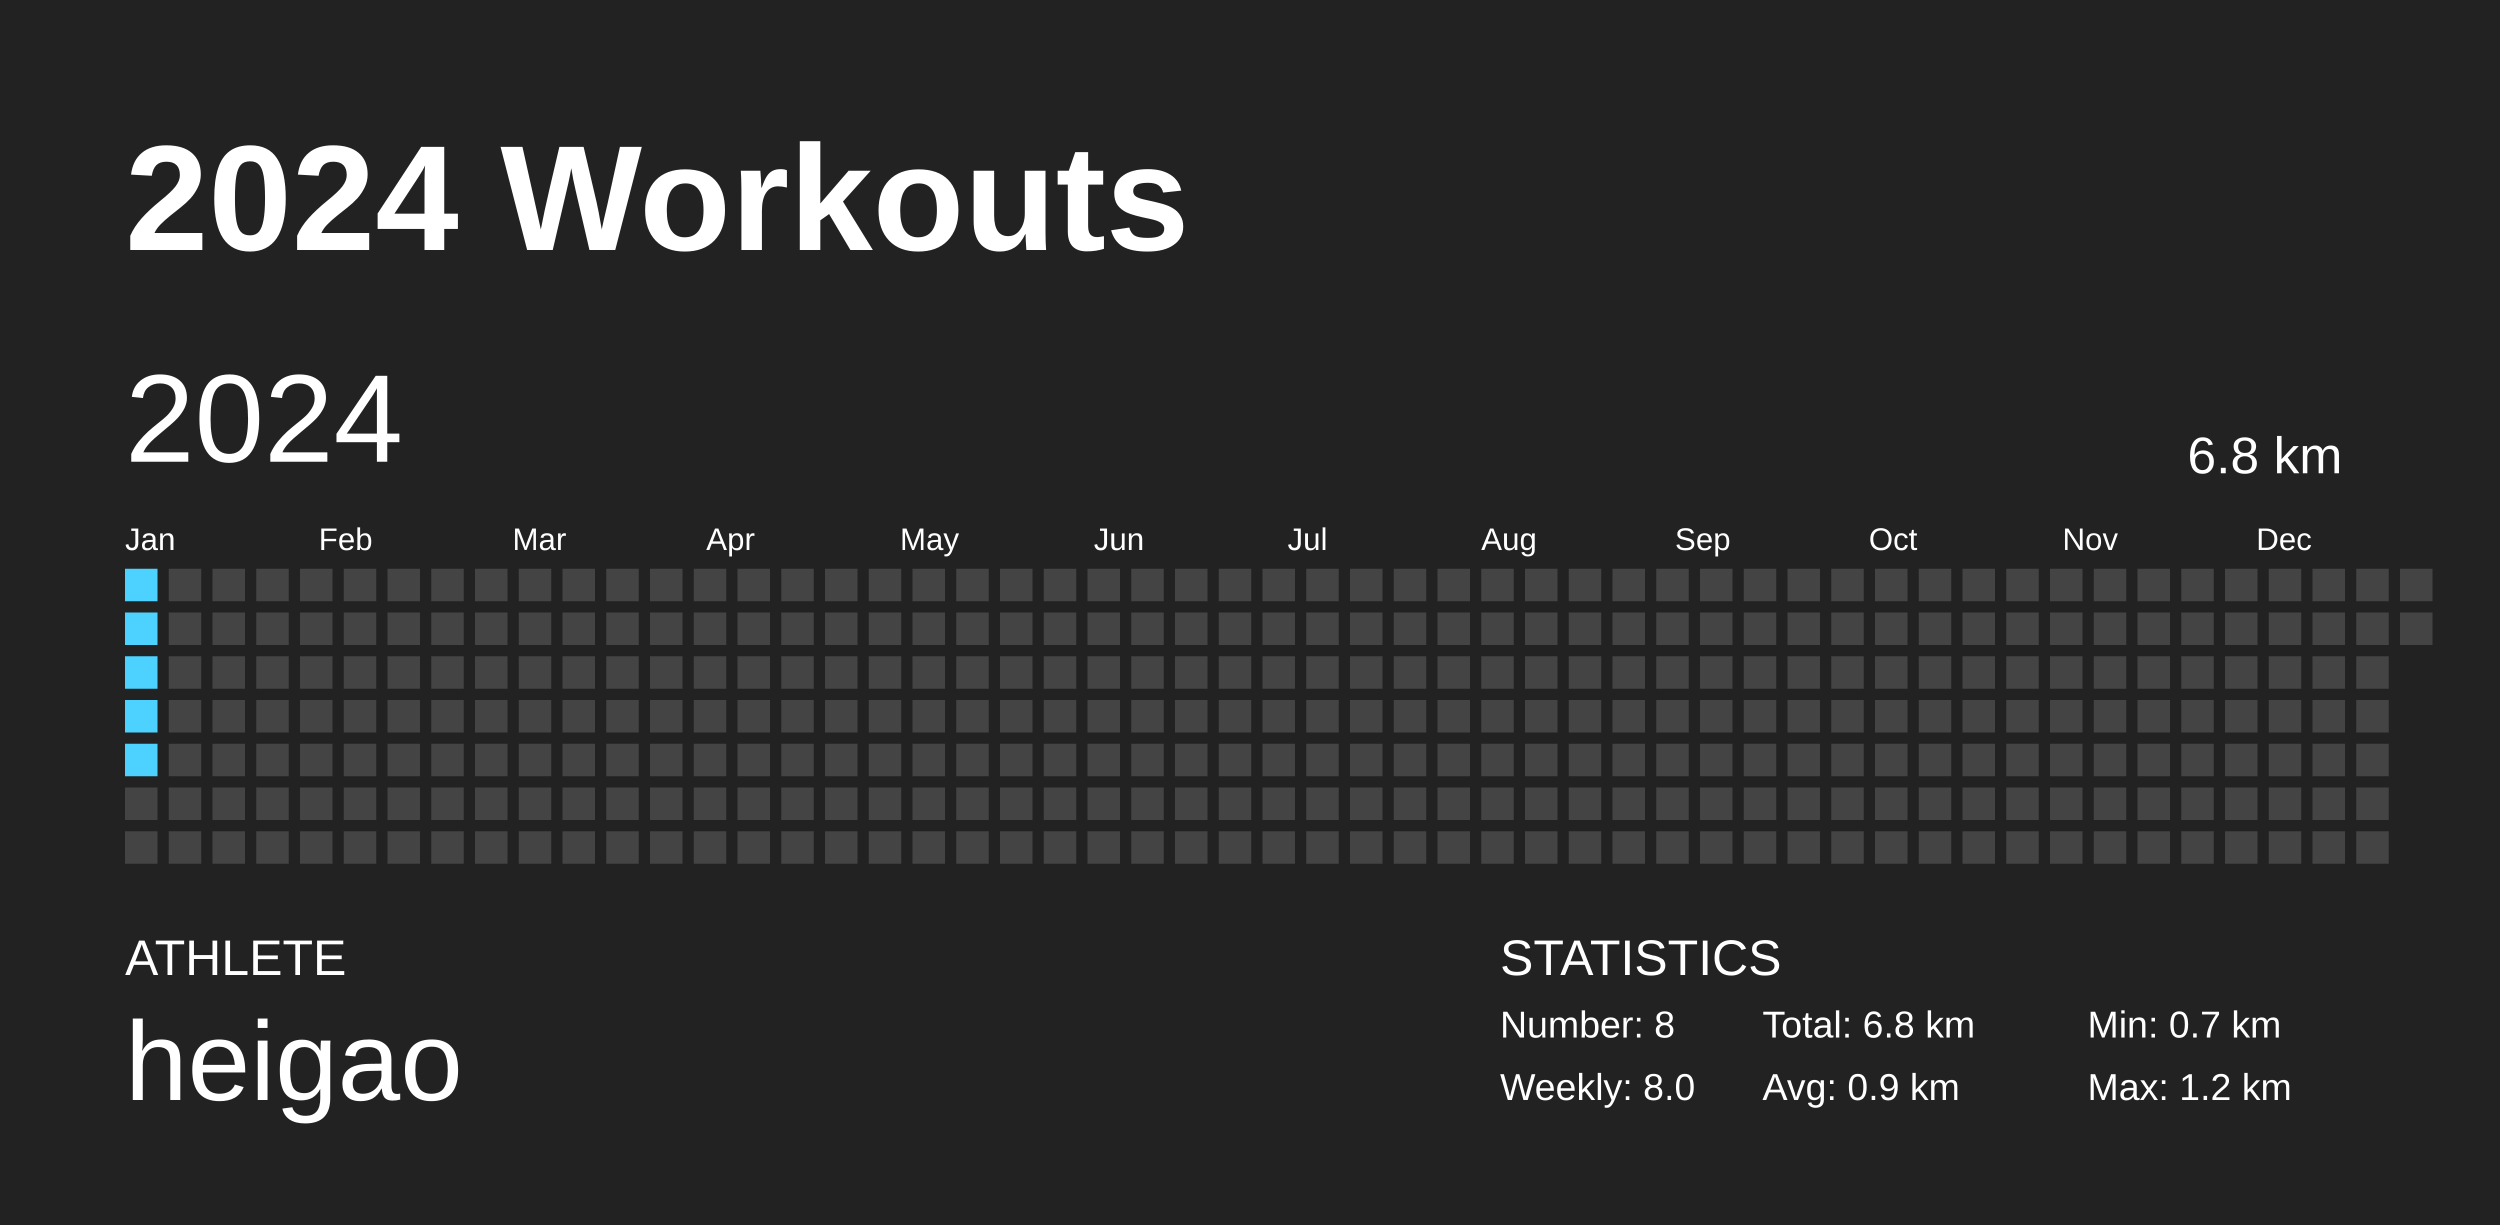
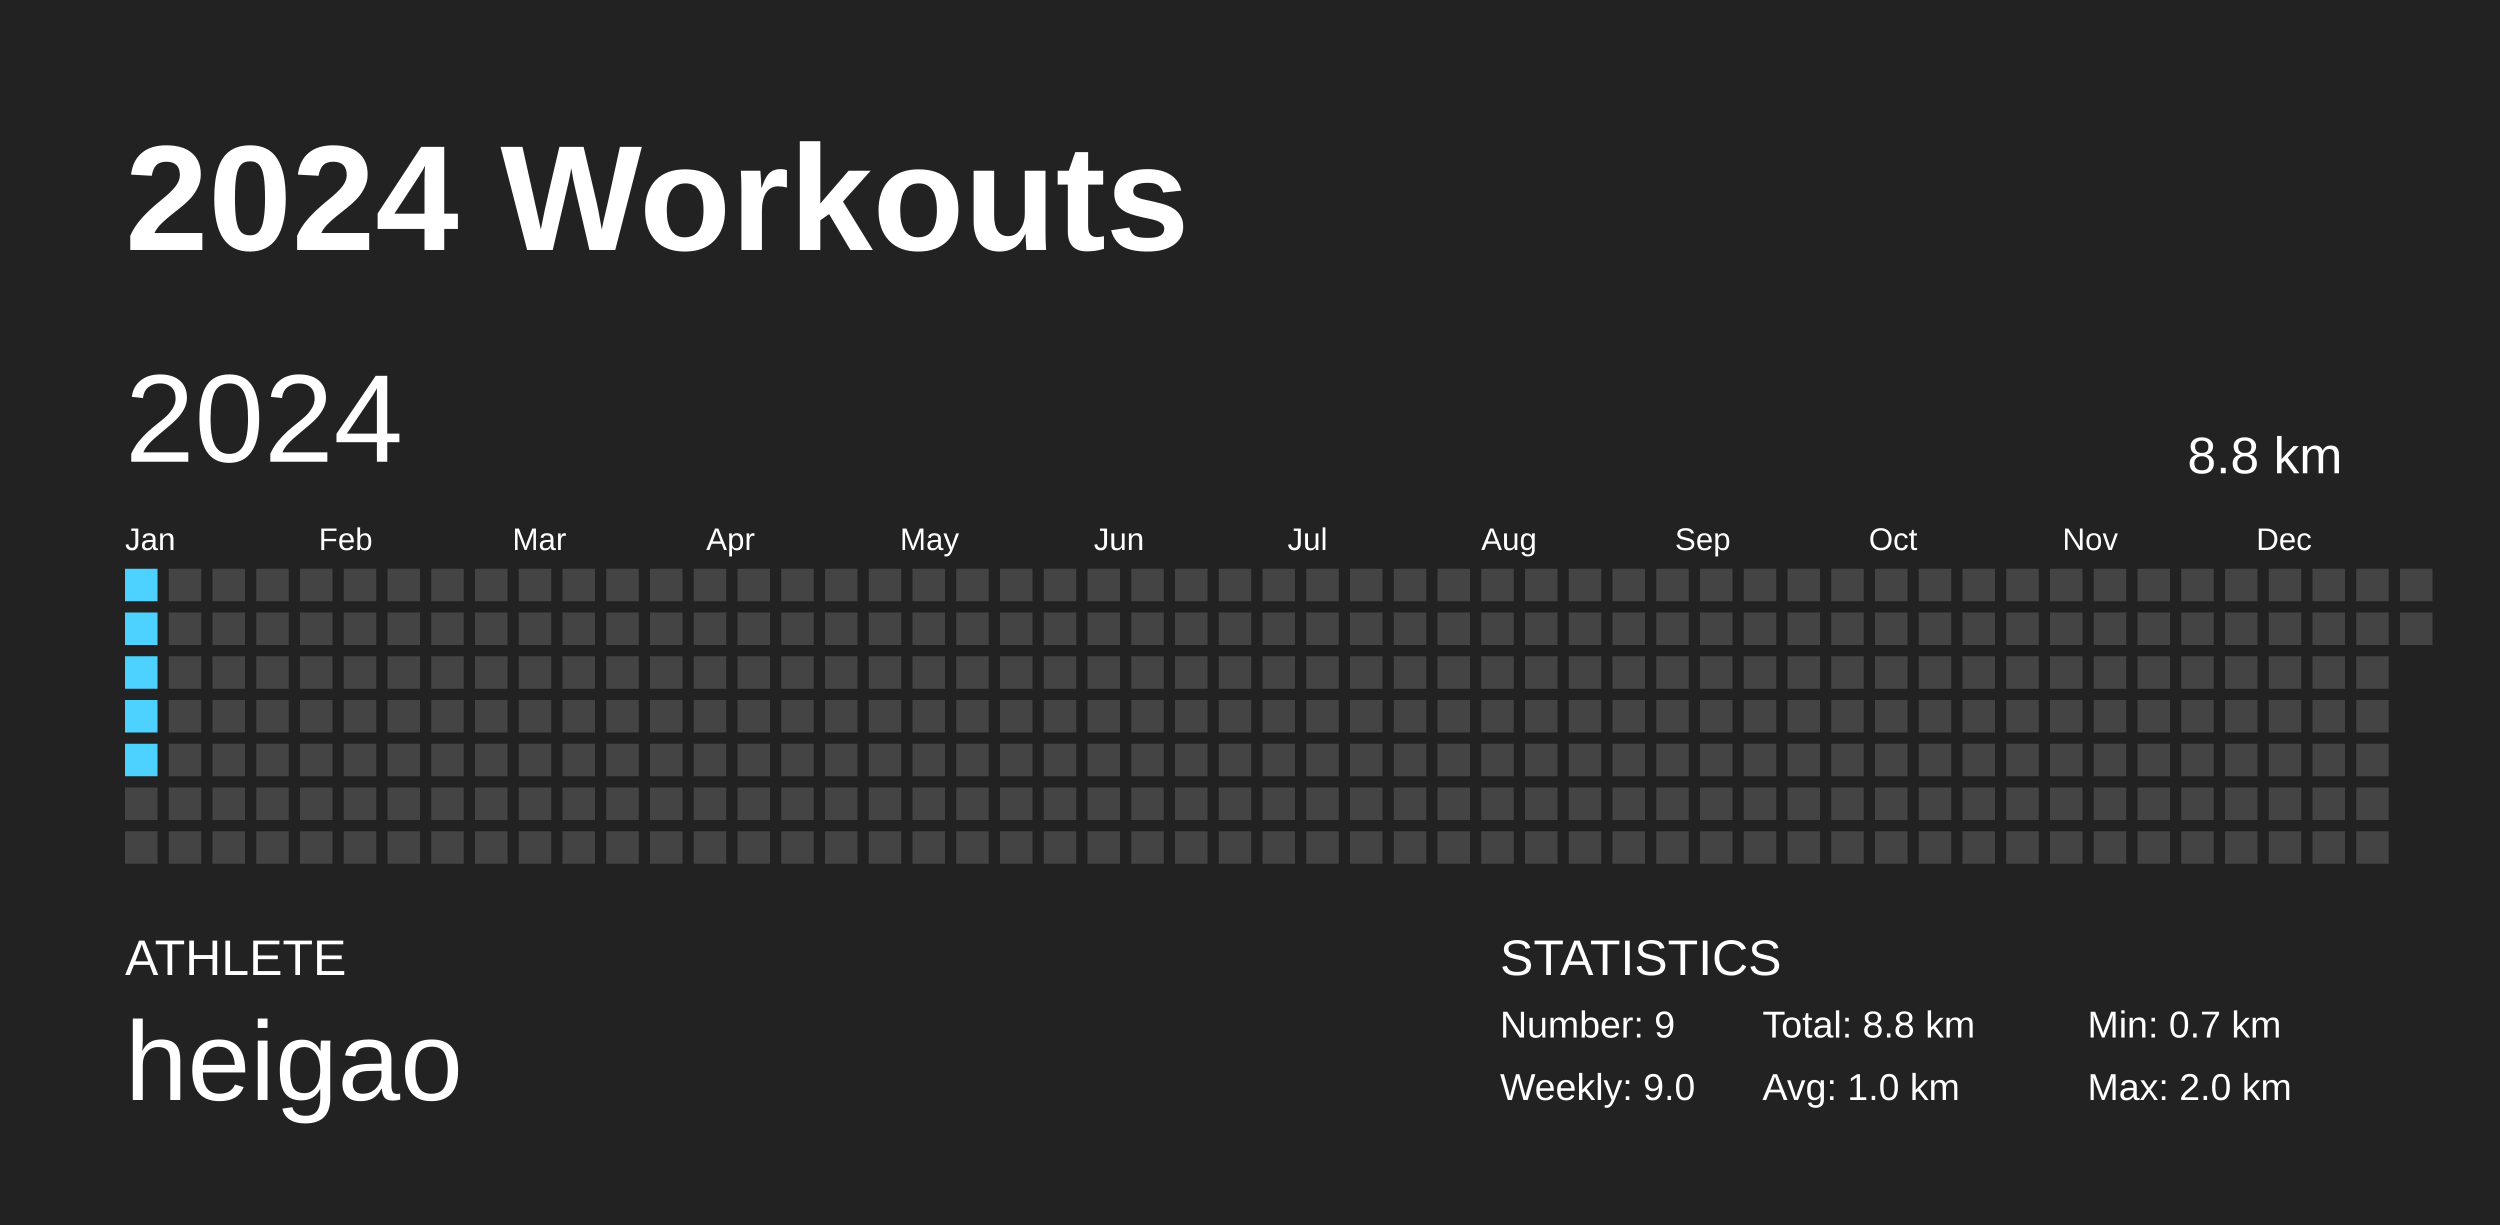
<svg xmlns="http://www.w3.org/2000/svg" baseProfile="full" height="98mm" version="1.1" viewBox="0,0,200,98" width="200mm">
  <defs />
  <rect fill="#222222" height="98" width="200" x="0" y="0" />
  <text fill="#FFFFFF" style="font-size:12px; font-family:Arial; font-weight:bold;" x="10" y="20">2024 Workouts</text>
  <text fill="#FFFFFF" style="font-size:4px; font-family:Arial" x="10" y="78">ATHLETE</text>
  <text fill="#FFFFFF" style="font-size:9px; font-family:Arial" x="10" y="88">heigao</text>
  <text fill="#FFFFFF" style="font-size:4px; font-family:Arial" x="120" y="78">STATISTICS</text>
-   <text fill="#FFFFFF" style="font-size:3px; font-family:Arial" x="120" y="83">Number: 8</text>
-   <text fill="#FFFFFF" style="font-size:3px; font-family:Arial" x="120" y="88">Weekly: 8.0</text>
-   <text fill="#FFFFFF" style="font-size:3px; font-family:Arial" x="141" y="83">Total: 6.8 km</text>
-   <text fill="#FFFFFF" style="font-size:3px; font-family:Arial" x="141" y="88">Avg: 0.9 km</text>
+   <text fill="#FFFFFF" style="font-size:3px; font-family:Arial" x="120" y="83">Number: 9</text>
+   <text fill="#FFFFFF" style="font-size:3px; font-family:Arial" x="120" y="88">Weekly: 9.0</text>
+   <text fill="#FFFFFF" style="font-size:3px; font-family:Arial" x="141" y="83">Total: 8.8 km</text>
+   <text fill="#FFFFFF" style="font-size:3px; font-family:Arial" x="141" y="88">Avg: 1.0 km</text>
  <text fill="#FFFFFF" style="font-size:3px; font-family:Arial" x="167" y="83">Min: 0.7 km</text>
-   <text fill="#FFFFFF" style="font-size:3px; font-family:Arial" x="167" y="88">Max: 1.2 km</text>
+   <text fill="#FFFFFF" style="font-size:3px; font-family:Arial" x="167" y="88">Max: 2.0 km</text>
  <text dominant-baseline="hanging" fill="#FFFFFF" style="font-size:10.0px; font-family:Arial;" x="10" y="30">2024</text>
-   <text dominant-baseline="hanging" fill="#FFFFFF" style="font-size:4.125px; font-family:Arial;" x="175" y="35">6.8 km</text>
+   <text dominant-baseline="hanging" fill="#FFFFFF" style="font-size:4.125px; font-family:Arial;" x="175" y="35">8.8 km</text>
  <text fill="#FFFFFF" style="font-size:2.5px; font-family:Arial" x="10.0" y="44">Jan</text>
  <text fill="#FFFFFF" style="font-size:2.5px; font-family:Arial" x="25.5" y="44">Feb</text>
  <text fill="#FFFFFF" style="font-size:2.5px; font-family:Arial" x="41.0" y="44">Mar</text>
  <text fill="#FFFFFF" style="font-size:2.5px; font-family:Arial" x="56.5" y="44">Apr</text>
  <text fill="#FFFFFF" style="font-size:2.5px; font-family:Arial" x="72.0" y="44">May</text>
  <text fill="#FFFFFF" style="font-size:2.5px; font-family:Arial" x="87.5" y="44">Jun</text>
  <text fill="#FFFFFF" style="font-size:2.5px; font-family:Arial" x="103.0" y="44">Jul</text>
  <text fill="#FFFFFF" style="font-size:2.5px; font-family:Arial" x="118.5" y="44">Aug</text>
  <text fill="#FFFFFF" style="font-size:2.5px; font-family:Arial" x="134.0" y="44">Sep</text>
  <text fill="#FFFFFF" style="font-size:2.5px; font-family:Arial" x="149.5" y="44">Oct</text>
  <text fill="#FFFFFF" style="font-size:2.5px; font-family:Arial" x="165.0" y="44">Nov</text>
  <text fill="#FFFFFF" style="font-size:2.5px; font-family:Arial" x="180.5" y="44">Dec</text>
  <rect fill="#4dd2ff" height="2.6" width="2.6" x="10.0" y="45.5" />
  <rect fill="#4dd2ff" height="2.6" width="2.6" x="10.0" y="49.0" />
  <rect fill="#4dd2ff" height="2.6" width="2.6" x="10.0" y="52.5" />
  <rect fill="#4dd2ff" height="2.6" width="2.6" x="10.0" y="56.0" />
  <rect fill="#4dd2ff" height="2.6" width="2.6" x="10.0" y="59.5" />
  <rect fill="#444444" height="2.6" width="2.6" x="10.0" y="63.0" />
  <rect fill="#444444" height="2.6" width="2.6" x="10.0" y="66.5" />
  <rect fill="#444444" height="2.6" width="2.6" x="13.5" y="45.5" />
  <rect fill="#444444" height="2.6" width="2.6" x="13.5" y="49.0" />
  <rect fill="#444444" height="2.6" width="2.6" x="13.5" y="52.5" />
  <rect fill="#444444" height="2.6" width="2.6" x="13.5" y="56.0" />
  <rect fill="#444444" height="2.6" width="2.6" x="13.5" y="59.5" />
  <rect fill="#444444" height="2.6" width="2.6" x="13.5" y="63.0" />
  <rect fill="#444444" height="2.6" width="2.6" x="13.5" y="66.5" />
  <rect fill="#444444" height="2.6" width="2.6" x="17.0" y="45.5" />
  <rect fill="#444444" height="2.6" width="2.6" x="17.0" y="49.0" />
  <rect fill="#444444" height="2.6" width="2.6" x="17.0" y="52.5" />
  <rect fill="#444444" height="2.6" width="2.6" x="17.0" y="56.0" />
  <rect fill="#444444" height="2.6" width="2.6" x="17.0" y="59.5" />
  <rect fill="#444444" height="2.6" width="2.6" x="17.0" y="63.0" />
  <rect fill="#444444" height="2.6" width="2.6" x="17.0" y="66.5" />
  <rect fill="#444444" height="2.6" width="2.6" x="20.5" y="45.5" />
  <rect fill="#444444" height="2.6" width="2.6" x="20.5" y="49.0" />
  <rect fill="#444444" height="2.6" width="2.6" x="20.5" y="52.5" />
  <rect fill="#444444" height="2.6" width="2.6" x="20.5" y="56.0" />
  <rect fill="#444444" height="2.6" width="2.6" x="20.5" y="59.5" />
  <rect fill="#444444" height="2.6" width="2.6" x="20.5" y="63.0" />
  <rect fill="#444444" height="2.6" width="2.6" x="20.5" y="66.5" />
  <rect fill="#444444" height="2.6" width="2.6" x="24.0" y="45.5" />
  <rect fill="#444444" height="2.6" width="2.6" x="24.0" y="49.0" />
  <rect fill="#444444" height="2.6" width="2.6" x="24.0" y="52.5" />
  <rect fill="#444444" height="2.6" width="2.6" x="24.0" y="56.0" />
  <rect fill="#444444" height="2.6" width="2.6" x="24.0" y="59.5" />
  <rect fill="#444444" height="2.6" width="2.6" x="24.0" y="63.0" />
  <rect fill="#444444" height="2.6" width="2.6" x="24.0" y="66.5" />
  <rect fill="#444444" height="2.6" width="2.6" x="27.5" y="45.5" />
  <rect fill="#444444" height="2.6" width="2.6" x="27.5" y="49.0" />
  <rect fill="#444444" height="2.6" width="2.6" x="27.5" y="52.5" />
  <rect fill="#444444" height="2.6" width="2.6" x="27.5" y="56.0" />
  <rect fill="#444444" height="2.6" width="2.6" x="27.5" y="59.5" />
  <rect fill="#444444" height="2.6" width="2.6" x="27.5" y="63.0" />
  <rect fill="#444444" height="2.6" width="2.6" x="27.5" y="66.5" />
  <rect fill="#444444" height="2.6" width="2.6" x="31.0" y="45.5" />
  <rect fill="#444444" height="2.6" width="2.6" x="31.0" y="49.0" />
  <rect fill="#444444" height="2.6" width="2.6" x="31.0" y="52.5" />
  <rect fill="#444444" height="2.6" width="2.6" x="31.0" y="56.0" />
  <rect fill="#444444" height="2.6" width="2.6" x="31.0" y="59.5" />
  <rect fill="#444444" height="2.6" width="2.6" x="31.0" y="63.0" />
  <rect fill="#444444" height="2.6" width="2.6" x="31.0" y="66.5" />
  <rect fill="#444444" height="2.6" width="2.6" x="34.5" y="45.5" />
  <rect fill="#444444" height="2.6" width="2.6" x="34.5" y="49.0" />
  <rect fill="#444444" height="2.6" width="2.6" x="34.5" y="52.5" />
  <rect fill="#444444" height="2.6" width="2.6" x="34.5" y="56.0" />
  <rect fill="#444444" height="2.6" width="2.6" x="34.5" y="59.5" />
  <rect fill="#444444" height="2.6" width="2.6" x="34.5" y="63.0" />
  <rect fill="#444444" height="2.6" width="2.6" x="34.5" y="66.5" />
  <rect fill="#444444" height="2.6" width="2.6" x="38.0" y="45.5" />
  <rect fill="#444444" height="2.6" width="2.6" x="38.0" y="49.0" />
  <rect fill="#444444" height="2.6" width="2.6" x="38.0" y="52.5" />
  <rect fill="#444444" height="2.6" width="2.6" x="38.0" y="56.0" />
  <rect fill="#444444" height="2.6" width="2.6" x="38.0" y="59.5" />
  <rect fill="#444444" height="2.6" width="2.6" x="38.0" y="63.0" />
  <rect fill="#444444" height="2.6" width="2.6" x="38.0" y="66.5" />
  <rect fill="#444444" height="2.6" width="2.6" x="41.5" y="45.5" />
  <rect fill="#444444" height="2.6" width="2.6" x="41.5" y="49.0" />
  <rect fill="#444444" height="2.6" width="2.6" x="41.5" y="52.5" />
  <rect fill="#444444" height="2.6" width="2.6" x="41.5" y="56.0" />
  <rect fill="#444444" height="2.6" width="2.6" x="41.5" y="59.5" />
  <rect fill="#444444" height="2.6" width="2.6" x="41.5" y="63.0" />
  <rect fill="#444444" height="2.6" width="2.6" x="41.5" y="66.5" />
  <rect fill="#444444" height="2.6" width="2.6" x="45.0" y="45.5" />
  <rect fill="#444444" height="2.6" width="2.6" x="45.0" y="49.0" />
  <rect fill="#444444" height="2.6" width="2.6" x="45.0" y="52.5" />
  <rect fill="#444444" height="2.6" width="2.6" x="45.0" y="56.0" />
  <rect fill="#444444" height="2.6" width="2.6" x="45.0" y="59.5" />
  <rect fill="#444444" height="2.6" width="2.6" x="45.0" y="63.0" />
  <rect fill="#444444" height="2.6" width="2.6" x="45.0" y="66.5" />
  <rect fill="#444444" height="2.6" width="2.6" x="48.5" y="45.5" />
  <rect fill="#444444" height="2.6" width="2.6" x="48.5" y="49.0" />
  <rect fill="#444444" height="2.6" width="2.6" x="48.5" y="52.5" />
  <rect fill="#444444" height="2.6" width="2.6" x="48.5" y="56.0" />
  <rect fill="#444444" height="2.6" width="2.6" x="48.5" y="59.5" />
  <rect fill="#444444" height="2.6" width="2.6" x="48.5" y="63.0" />
  <rect fill="#444444" height="2.6" width="2.6" x="48.5" y="66.5" />
  <rect fill="#444444" height="2.6" width="2.6" x="52.0" y="45.5" />
  <rect fill="#444444" height="2.6" width="2.6" x="52.0" y="49.0" />
  <rect fill="#444444" height="2.6" width="2.6" x="52.0" y="52.5" />
  <rect fill="#444444" height="2.6" width="2.6" x="52.0" y="56.0" />
  <rect fill="#444444" height="2.6" width="2.6" x="52.0" y="59.5" />
  <rect fill="#444444" height="2.6" width="2.6" x="52.0" y="63.0" />
  <rect fill="#444444" height="2.6" width="2.6" x="52.0" y="66.5" />
  <rect fill="#444444" height="2.6" width="2.6" x="55.5" y="45.5" />
  <rect fill="#444444" height="2.6" width="2.6" x="55.5" y="49.0" />
  <rect fill="#444444" height="2.6" width="2.6" x="55.5" y="52.5" />
  <rect fill="#444444" height="2.6" width="2.6" x="55.5" y="56.0" />
  <rect fill="#444444" height="2.6" width="2.6" x="55.5" y="59.5" />
  <rect fill="#444444" height="2.6" width="2.6" x="55.5" y="63.0" />
  <rect fill="#444444" height="2.6" width="2.6" x="55.5" y="66.5" />
  <rect fill="#444444" height="2.6" width="2.6" x="59.0" y="45.5" />
  <rect fill="#444444" height="2.6" width="2.6" x="59.0" y="49.0" />
  <rect fill="#444444" height="2.6" width="2.6" x="59.0" y="52.5" />
  <rect fill="#444444" height="2.6" width="2.6" x="59.0" y="56.0" />
  <rect fill="#444444" height="2.6" width="2.6" x="59.0" y="59.5" />
  <rect fill="#444444" height="2.6" width="2.6" x="59.0" y="63.0" />
  <rect fill="#444444" height="2.6" width="2.6" x="59.0" y="66.5" />
  <rect fill="#444444" height="2.6" width="2.6" x="62.5" y="45.5" />
  <rect fill="#444444" height="2.6" width="2.6" x="62.5" y="49.0" />
  <rect fill="#444444" height="2.6" width="2.6" x="62.5" y="52.5" />
  <rect fill="#444444" height="2.6" width="2.6" x="62.5" y="56.0" />
  <rect fill="#444444" height="2.6" width="2.6" x="62.5" y="59.5" />
  <rect fill="#444444" height="2.6" width="2.6" x="62.5" y="63.0" />
  <rect fill="#444444" height="2.6" width="2.6" x="62.5" y="66.5" />
  <rect fill="#444444" height="2.6" width="2.6" x="66.0" y="45.5" />
  <rect fill="#444444" height="2.6" width="2.6" x="66.0" y="49.0" />
  <rect fill="#444444" height="2.6" width="2.6" x="66.0" y="52.5" />
  <rect fill="#444444" height="2.6" width="2.6" x="66.0" y="56.0" />
  <rect fill="#444444" height="2.6" width="2.6" x="66.0" y="59.5" />
  <rect fill="#444444" height="2.6" width="2.6" x="66.0" y="63.0" />
  <rect fill="#444444" height="2.6" width="2.6" x="66.0" y="66.5" />
  <rect fill="#444444" height="2.6" width="2.6" x="69.5" y="45.5" />
  <rect fill="#444444" height="2.6" width="2.6" x="69.5" y="49.0" />
  <rect fill="#444444" height="2.6" width="2.6" x="69.5" y="52.5" />
  <rect fill="#444444" height="2.6" width="2.6" x="69.5" y="56.0" />
  <rect fill="#444444" height="2.6" width="2.6" x="69.5" y="59.5" />
  <rect fill="#444444" height="2.6" width="2.6" x="69.5" y="63.0" />
  <rect fill="#444444" height="2.6" width="2.6" x="69.5" y="66.5" />
  <rect fill="#444444" height="2.6" width="2.6" x="73.0" y="45.5" />
  <rect fill="#444444" height="2.6" width="2.6" x="73.0" y="49.0" />
  <rect fill="#444444" height="2.6" width="2.6" x="73.0" y="52.5" />
  <rect fill="#444444" height="2.6" width="2.6" x="73.0" y="56.0" />
  <rect fill="#444444" height="2.6" width="2.6" x="73.0" y="59.5" />
  <rect fill="#444444" height="2.6" width="2.6" x="73.0" y="63.0" />
  <rect fill="#444444" height="2.6" width="2.6" x="73.0" y="66.5" />
  <rect fill="#444444" height="2.6" width="2.6" x="76.5" y="45.5" />
  <rect fill="#444444" height="2.6" width="2.6" x="76.5" y="49.0" />
  <rect fill="#444444" height="2.6" width="2.6" x="76.5" y="52.5" />
  <rect fill="#444444" height="2.6" width="2.6" x="76.5" y="56.0" />
  <rect fill="#444444" height="2.6" width="2.6" x="76.5" y="59.5" />
  <rect fill="#444444" height="2.6" width="2.6" x="76.5" y="63.0" />
  <rect fill="#444444" height="2.6" width="2.6" x="76.5" y="66.5" />
  <rect fill="#444444" height="2.6" width="2.6" x="80.0" y="45.5" />
  <rect fill="#444444" height="2.6" width="2.6" x="80.0" y="49.0" />
  <rect fill="#444444" height="2.6" width="2.6" x="80.0" y="52.5" />
  <rect fill="#444444" height="2.6" width="2.6" x="80.0" y="56.0" />
  <rect fill="#444444" height="2.6" width="2.6" x="80.0" y="59.5" />
  <rect fill="#444444" height="2.6" width="2.6" x="80.0" y="63.0" />
  <rect fill="#444444" height="2.6" width="2.6" x="80.0" y="66.5" />
  <rect fill="#444444" height="2.6" width="2.6" x="83.5" y="45.5" />
  <rect fill="#444444" height="2.6" width="2.6" x="83.5" y="49.0" />
  <rect fill="#444444" height="2.6" width="2.6" x="83.5" y="52.5" />
  <rect fill="#444444" height="2.6" width="2.6" x="83.5" y="56.0" />
  <rect fill="#444444" height="2.6" width="2.6" x="83.5" y="59.5" />
  <rect fill="#444444" height="2.6" width="2.6" x="83.5" y="63.0" />
  <rect fill="#444444" height="2.6" width="2.6" x="83.5" y="66.5" />
  <rect fill="#444444" height="2.6" width="2.6" x="87.0" y="45.5" />
  <rect fill="#444444" height="2.6" width="2.6" x="87.0" y="49.0" />
  <rect fill="#444444" height="2.6" width="2.6" x="87.0" y="52.5" />
  <rect fill="#444444" height="2.6" width="2.6" x="87.0" y="56.0" />
  <rect fill="#444444" height="2.6" width="2.6" x="87.0" y="59.5" />
  <rect fill="#444444" height="2.6" width="2.6" x="87.0" y="63.0" />
  <rect fill="#444444" height="2.6" width="2.6" x="87.0" y="66.5" />
  <rect fill="#444444" height="2.6" width="2.6" x="90.5" y="45.5" />
  <rect fill="#444444" height="2.6" width="2.6" x="90.5" y="49.0" />
  <rect fill="#444444" height="2.6" width="2.6" x="90.5" y="52.5" />
  <rect fill="#444444" height="2.6" width="2.6" x="90.5" y="56.0" />
  <rect fill="#444444" height="2.6" width="2.6" x="90.5" y="59.5" />
  <rect fill="#444444" height="2.6" width="2.6" x="90.5" y="63.0" />
  <rect fill="#444444" height="2.6" width="2.6" x="90.5" y="66.5" />
  <rect fill="#444444" height="2.6" width="2.6" x="94.0" y="45.5" />
  <rect fill="#444444" height="2.6" width="2.6" x="94.0" y="49.0" />
  <rect fill="#444444" height="2.6" width="2.6" x="94.0" y="52.5" />
  <rect fill="#444444" height="2.6" width="2.6" x="94.0" y="56.0" />
  <rect fill="#444444" height="2.6" width="2.6" x="94.0" y="59.5" />
  <rect fill="#444444" height="2.6" width="2.6" x="94.0" y="63.0" />
  <rect fill="#444444" height="2.6" width="2.6" x="94.0" y="66.5" />
  <rect fill="#444444" height="2.6" width="2.6" x="97.5" y="45.5" />
  <rect fill="#444444" height="2.6" width="2.6" x="97.5" y="49.0" />
  <rect fill="#444444" height="2.6" width="2.6" x="97.5" y="52.5" />
  <rect fill="#444444" height="2.6" width="2.6" x="97.5" y="56.0" />
  <rect fill="#444444" height="2.6" width="2.6" x="97.5" y="59.5" />
  <rect fill="#444444" height="2.6" width="2.6" x="97.5" y="63.0" />
  <rect fill="#444444" height="2.6" width="2.6" x="97.5" y="66.5" />
  <rect fill="#444444" height="2.6" width="2.6" x="101.0" y="45.5" />
  <rect fill="#444444" height="2.6" width="2.6" x="101.0" y="49.0" />
  <rect fill="#444444" height="2.6" width="2.6" x="101.0" y="52.5" />
  <rect fill="#444444" height="2.6" width="2.6" x="101.0" y="56.0" />
  <rect fill="#444444" height="2.6" width="2.6" x="101.0" y="59.5" />
  <rect fill="#444444" height="2.6" width="2.6" x="101.0" y="63.0" />
  <rect fill="#444444" height="2.6" width="2.6" x="101.0" y="66.5" />
  <rect fill="#444444" height="2.6" width="2.6" x="104.5" y="45.5" />
  <rect fill="#444444" height="2.6" width="2.6" x="104.5" y="49.0" />
  <rect fill="#444444" height="2.6" width="2.6" x="104.5" y="52.5" />
  <rect fill="#444444" height="2.6" width="2.6" x="104.5" y="56.0" />
  <rect fill="#444444" height="2.6" width="2.6" x="104.5" y="59.5" />
  <rect fill="#444444" height="2.6" width="2.6" x="104.5" y="63.0" />
  <rect fill="#444444" height="2.6" width="2.6" x="104.5" y="66.5" />
  <rect fill="#444444" height="2.6" width="2.6" x="108.0" y="45.5" />
  <rect fill="#444444" height="2.6" width="2.6" x="108.0" y="49.0" />
  <rect fill="#444444" height="2.6" width="2.6" x="108.0" y="52.5" />
  <rect fill="#444444" height="2.6" width="2.6" x="108.0" y="56.0" />
  <rect fill="#444444" height="2.6" width="2.6" x="108.0" y="59.5" />
  <rect fill="#444444" height="2.6" width="2.6" x="108.0" y="63.0" />
  <rect fill="#444444" height="2.6" width="2.6" x="108.0" y="66.5" />
  <rect fill="#444444" height="2.6" width="2.6" x="111.5" y="45.5" />
  <rect fill="#444444" height="2.6" width="2.6" x="111.5" y="49.0" />
  <rect fill="#444444" height="2.6" width="2.6" x="111.5" y="52.5" />
  <rect fill="#444444" height="2.6" width="2.6" x="111.5" y="56.0" />
  <rect fill="#444444" height="2.6" width="2.6" x="111.5" y="59.5" />
  <rect fill="#444444" height="2.6" width="2.6" x="111.5" y="63.0" />
  <rect fill="#444444" height="2.6" width="2.6" x="111.5" y="66.5" />
  <rect fill="#444444" height="2.6" width="2.6" x="115.0" y="45.5" />
  <rect fill="#444444" height="2.6" width="2.6" x="115.0" y="49.0" />
  <rect fill="#444444" height="2.6" width="2.6" x="115.0" y="52.5" />
  <rect fill="#444444" height="2.6" width="2.6" x="115.0" y="56.0" />
  <rect fill="#444444" height="2.6" width="2.6" x="115.0" y="59.5" />
  <rect fill="#444444" height="2.6" width="2.6" x="115.0" y="63.0" />
  <rect fill="#444444" height="2.6" width="2.6" x="115.0" y="66.5" />
  <rect fill="#444444" height="2.6" width="2.6" x="118.5" y="45.5" />
  <rect fill="#444444" height="2.6" width="2.6" x="118.5" y="49.0" />
  <rect fill="#444444" height="2.6" width="2.6" x="118.5" y="52.5" />
  <rect fill="#444444" height="2.6" width="2.6" x="118.5" y="56.0" />
  <rect fill="#444444" height="2.6" width="2.6" x="118.5" y="59.5" />
  <rect fill="#444444" height="2.6" width="2.6" x="118.5" y="63.0" />
  <rect fill="#444444" height="2.6" width="2.6" x="118.5" y="66.5" />
  <rect fill="#444444" height="2.6" width="2.6" x="122.0" y="45.5" />
  <rect fill="#444444" height="2.6" width="2.6" x="122.0" y="49.0" />
  <rect fill="#444444" height="2.6" width="2.6" x="122.0" y="52.5" />
  <rect fill="#444444" height="2.6" width="2.6" x="122.0" y="56.0" />
  <rect fill="#444444" height="2.6" width="2.6" x="122.0" y="59.5" />
  <rect fill="#444444" height="2.6" width="2.6" x="122.0" y="63.0" />
  <rect fill="#444444" height="2.6" width="2.6" x="122.0" y="66.5" />
  <rect fill="#444444" height="2.6" width="2.6" x="125.5" y="45.5" />
  <rect fill="#444444" height="2.6" width="2.6" x="125.5" y="49.0" />
  <rect fill="#444444" height="2.6" width="2.6" x="125.5" y="52.5" />
  <rect fill="#444444" height="2.6" width="2.6" x="125.5" y="56.0" />
  <rect fill="#444444" height="2.6" width="2.6" x="125.5" y="59.5" />
  <rect fill="#444444" height="2.6" width="2.6" x="125.5" y="63.0" />
  <rect fill="#444444" height="2.6" width="2.6" x="125.5" y="66.5" />
  <rect fill="#444444" height="2.6" width="2.6" x="129.0" y="45.5" />
  <rect fill="#444444" height="2.6" width="2.6" x="129.0" y="49.0" />
  <rect fill="#444444" height="2.6" width="2.6" x="129.0" y="52.5" />
  <rect fill="#444444" height="2.6" width="2.6" x="129.0" y="56.0" />
  <rect fill="#444444" height="2.6" width="2.6" x="129.0" y="59.5" />
  <rect fill="#444444" height="2.6" width="2.6" x="129.0" y="63.0" />
  <rect fill="#444444" height="2.6" width="2.6" x="129.0" y="66.5" />
  <rect fill="#444444" height="2.6" width="2.6" x="132.5" y="45.5" />
  <rect fill="#444444" height="2.6" width="2.6" x="132.5" y="49.0" />
  <rect fill="#444444" height="2.6" width="2.6" x="132.5" y="52.5" />
  <rect fill="#444444" height="2.6" width="2.6" x="132.5" y="56.0" />
  <rect fill="#444444" height="2.6" width="2.6" x="132.5" y="59.5" />
  <rect fill="#444444" height="2.6" width="2.6" x="132.5" y="63.0" />
  <rect fill="#444444" height="2.6" width="2.6" x="132.5" y="66.5" />
  <rect fill="#444444" height="2.6" width="2.6" x="136.0" y="45.5" />
  <rect fill="#444444" height="2.6" width="2.6" x="136.0" y="49.0" />
  <rect fill="#444444" height="2.6" width="2.6" x="136.0" y="52.5" />
  <rect fill="#444444" height="2.6" width="2.6" x="136.0" y="56.0" />
  <rect fill="#444444" height="2.6" width="2.6" x="136.0" y="59.5" />
  <rect fill="#444444" height="2.6" width="2.6" x="136.0" y="63.0" />
  <rect fill="#444444" height="2.6" width="2.6" x="136.0" y="66.5" />
  <rect fill="#444444" height="2.6" width="2.6" x="139.5" y="45.5" />
  <rect fill="#444444" height="2.6" width="2.6" x="139.5" y="49.0" />
  <rect fill="#444444" height="2.6" width="2.6" x="139.5" y="52.5" />
  <rect fill="#444444" height="2.6" width="2.6" x="139.5" y="56.0" />
  <rect fill="#444444" height="2.6" width="2.6" x="139.5" y="59.5" />
  <rect fill="#444444" height="2.6" width="2.6" x="139.5" y="63.0" />
  <rect fill="#444444" height="2.6" width="2.6" x="139.5" y="66.5" />
  <rect fill="#444444" height="2.6" width="2.6" x="143.0" y="45.5" />
  <rect fill="#444444" height="2.6" width="2.6" x="143.0" y="49.0" />
  <rect fill="#444444" height="2.6" width="2.6" x="143.0" y="52.5" />
  <rect fill="#444444" height="2.6" width="2.6" x="143.0" y="56.0" />
  <rect fill="#444444" height="2.6" width="2.6" x="143.0" y="59.5" />
  <rect fill="#444444" height="2.6" width="2.6" x="143.0" y="63.0" />
  <rect fill="#444444" height="2.6" width="2.6" x="143.0" y="66.5" />
  <rect fill="#444444" height="2.6" width="2.6" x="146.5" y="45.5" />
  <rect fill="#444444" height="2.6" width="2.6" x="146.5" y="49.0" />
  <rect fill="#444444" height="2.6" width="2.6" x="146.5" y="52.5" />
  <rect fill="#444444" height="2.6" width="2.6" x="146.5" y="56.0" />
  <rect fill="#444444" height="2.6" width="2.6" x="146.5" y="59.5" />
  <rect fill="#444444" height="2.6" width="2.6" x="146.5" y="63.0" />
  <rect fill="#444444" height="2.6" width="2.6" x="146.5" y="66.5" />
  <rect fill="#444444" height="2.6" width="2.6" x="150.0" y="45.5" />
  <rect fill="#444444" height="2.6" width="2.6" x="150.0" y="49.0" />
  <rect fill="#444444" height="2.6" width="2.6" x="150.0" y="52.5" />
  <rect fill="#444444" height="2.6" width="2.6" x="150.0" y="56.0" />
  <rect fill="#444444" height="2.6" width="2.6" x="150.0" y="59.5" />
  <rect fill="#444444" height="2.6" width="2.6" x="150.0" y="63.0" />
  <rect fill="#444444" height="2.6" width="2.6" x="150.0" y="66.5" />
  <rect fill="#444444" height="2.6" width="2.6" x="153.5" y="45.5" />
  <rect fill="#444444" height="2.6" width="2.6" x="153.5" y="49.0" />
  <rect fill="#444444" height="2.6" width="2.6" x="153.5" y="52.5" />
  <rect fill="#444444" height="2.6" width="2.6" x="153.5" y="56.0" />
  <rect fill="#444444" height="2.6" width="2.6" x="153.5" y="59.5" />
  <rect fill="#444444" height="2.6" width="2.6" x="153.5" y="63.0" />
  <rect fill="#444444" height="2.6" width="2.6" x="153.5" y="66.5" />
  <rect fill="#444444" height="2.6" width="2.6" x="157.0" y="45.5" />
  <rect fill="#444444" height="2.6" width="2.6" x="157.0" y="49.0" />
  <rect fill="#444444" height="2.6" width="2.6" x="157.0" y="52.5" />
  <rect fill="#444444" height="2.6" width="2.6" x="157.0" y="56.0" />
  <rect fill="#444444" height="2.6" width="2.6" x="157.0" y="59.5" />
  <rect fill="#444444" height="2.6" width="2.6" x="157.0" y="63.0" />
  <rect fill="#444444" height="2.6" width="2.6" x="157.0" y="66.5" />
  <rect fill="#444444" height="2.6" width="2.6" x="160.5" y="45.5" />
  <rect fill="#444444" height="2.6" width="2.6" x="160.5" y="49.0" />
  <rect fill="#444444" height="2.6" width="2.6" x="160.5" y="52.5" />
  <rect fill="#444444" height="2.6" width="2.6" x="160.5" y="56.0" />
  <rect fill="#444444" height="2.6" width="2.6" x="160.5" y="59.5" />
  <rect fill="#444444" height="2.6" width="2.6" x="160.5" y="63.0" />
  <rect fill="#444444" height="2.6" width="2.6" x="160.5" y="66.5" />
  <rect fill="#444444" height="2.6" width="2.6" x="164.0" y="45.5" />
  <rect fill="#444444" height="2.6" width="2.6" x="164.0" y="49.0" />
  <rect fill="#444444" height="2.6" width="2.6" x="164.0" y="52.5" />
  <rect fill="#444444" height="2.6" width="2.6" x="164.0" y="56.0" />
  <rect fill="#444444" height="2.6" width="2.6" x="164.0" y="59.5" />
  <rect fill="#444444" height="2.6" width="2.6" x="164.0" y="63.0" />
  <rect fill="#444444" height="2.6" width="2.6" x="164.0" y="66.5" />
  <rect fill="#444444" height="2.6" width="2.6" x="167.5" y="45.5" />
  <rect fill="#444444" height="2.6" width="2.6" x="167.5" y="49.0" />
  <rect fill="#444444" height="2.6" width="2.6" x="167.5" y="52.5" />
  <rect fill="#444444" height="2.6" width="2.6" x="167.5" y="56.0" />
  <rect fill="#444444" height="2.6" width="2.6" x="167.5" y="59.5" />
  <rect fill="#444444" height="2.6" width="2.6" x="167.5" y="63.0" />
  <rect fill="#444444" height="2.6" width="2.6" x="167.5" y="66.5" />
  <rect fill="#444444" height="2.6" width="2.6" x="171.0" y="45.5" />
  <rect fill="#444444" height="2.6" width="2.6" x="171.0" y="49.0" />
  <rect fill="#444444" height="2.6" width="2.6" x="171.0" y="52.5" />
  <rect fill="#444444" height="2.6" width="2.6" x="171.0" y="56.0" />
  <rect fill="#444444" height="2.6" width="2.6" x="171.0" y="59.5" />
  <rect fill="#444444" height="2.6" width="2.6" x="171.0" y="63.0" />
  <rect fill="#444444" height="2.6" width="2.6" x="171.0" y="66.5" />
  <rect fill="#444444" height="2.6" width="2.6" x="174.5" y="45.5" />
  <rect fill="#444444" height="2.6" width="2.6" x="174.5" y="49.0" />
  <rect fill="#444444" height="2.6" width="2.6" x="174.5" y="52.5" />
  <rect fill="#444444" height="2.6" width="2.6" x="174.5" y="56.0" />
  <rect fill="#444444" height="2.6" width="2.6" x="174.5" y="59.5" />
  <rect fill="#444444" height="2.6" width="2.6" x="174.5" y="63.0" />
  <rect fill="#444444" height="2.6" width="2.6" x="174.5" y="66.5" />
  <rect fill="#444444" height="2.6" width="2.6" x="178.0" y="45.5" />
  <rect fill="#444444" height="2.6" width="2.6" x="178.0" y="49.0" />
  <rect fill="#444444" height="2.6" width="2.6" x="178.0" y="52.5" />
  <rect fill="#444444" height="2.6" width="2.6" x="178.0" y="56.0" />
  <rect fill="#444444" height="2.6" width="2.6" x="178.0" y="59.5" />
  <rect fill="#444444" height="2.6" width="2.6" x="178.0" y="63.0" />
  <rect fill="#444444" height="2.6" width="2.6" x="178.0" y="66.5" />
  <rect fill="#444444" height="2.6" width="2.6" x="181.5" y="45.5" />
  <rect fill="#444444" height="2.6" width="2.6" x="181.5" y="49.0" />
  <rect fill="#444444" height="2.6" width="2.6" x="181.5" y="52.5" />
  <rect fill="#444444" height="2.6" width="2.6" x="181.5" y="56.0" />
  <rect fill="#444444" height="2.6" width="2.6" x="181.5" y="59.5" />
  <rect fill="#444444" height="2.6" width="2.6" x="181.5" y="63.0" />
  <rect fill="#444444" height="2.6" width="2.6" x="181.5" y="66.5" />
  <rect fill="#444444" height="2.6" width="2.6" x="185.0" y="45.5" />
  <rect fill="#444444" height="2.6" width="2.6" x="185.0" y="49.0" />
  <rect fill="#444444" height="2.6" width="2.6" x="185.0" y="52.5" />
  <rect fill="#444444" height="2.6" width="2.6" x="185.0" y="56.0" />
  <rect fill="#444444" height="2.6" width="2.6" x="185.0" y="59.5" />
  <rect fill="#444444" height="2.6" width="2.6" x="185.0" y="63.0" />
  <rect fill="#444444" height="2.6" width="2.6" x="185.0" y="66.5" />
  <rect fill="#444444" height="2.6" width="2.6" x="188.5" y="45.5" />
  <rect fill="#444444" height="2.6" width="2.6" x="188.5" y="49.0" />
  <rect fill="#444444" height="2.6" width="2.6" x="188.5" y="52.5" />
  <rect fill="#444444" height="2.6" width="2.6" x="188.5" y="56.0" />
  <rect fill="#444444" height="2.6" width="2.6" x="188.5" y="59.5" />
  <rect fill="#444444" height="2.6" width="2.6" x="188.5" y="63.0" />
  <rect fill="#444444" height="2.6" width="2.6" x="188.5" y="66.5" />
  <rect fill="#444444" height="2.6" width="2.6" x="192.0" y="45.5" />
  <rect fill="#444444" height="2.6" width="2.6" x="192.0" y="49.0" />
</svg>
